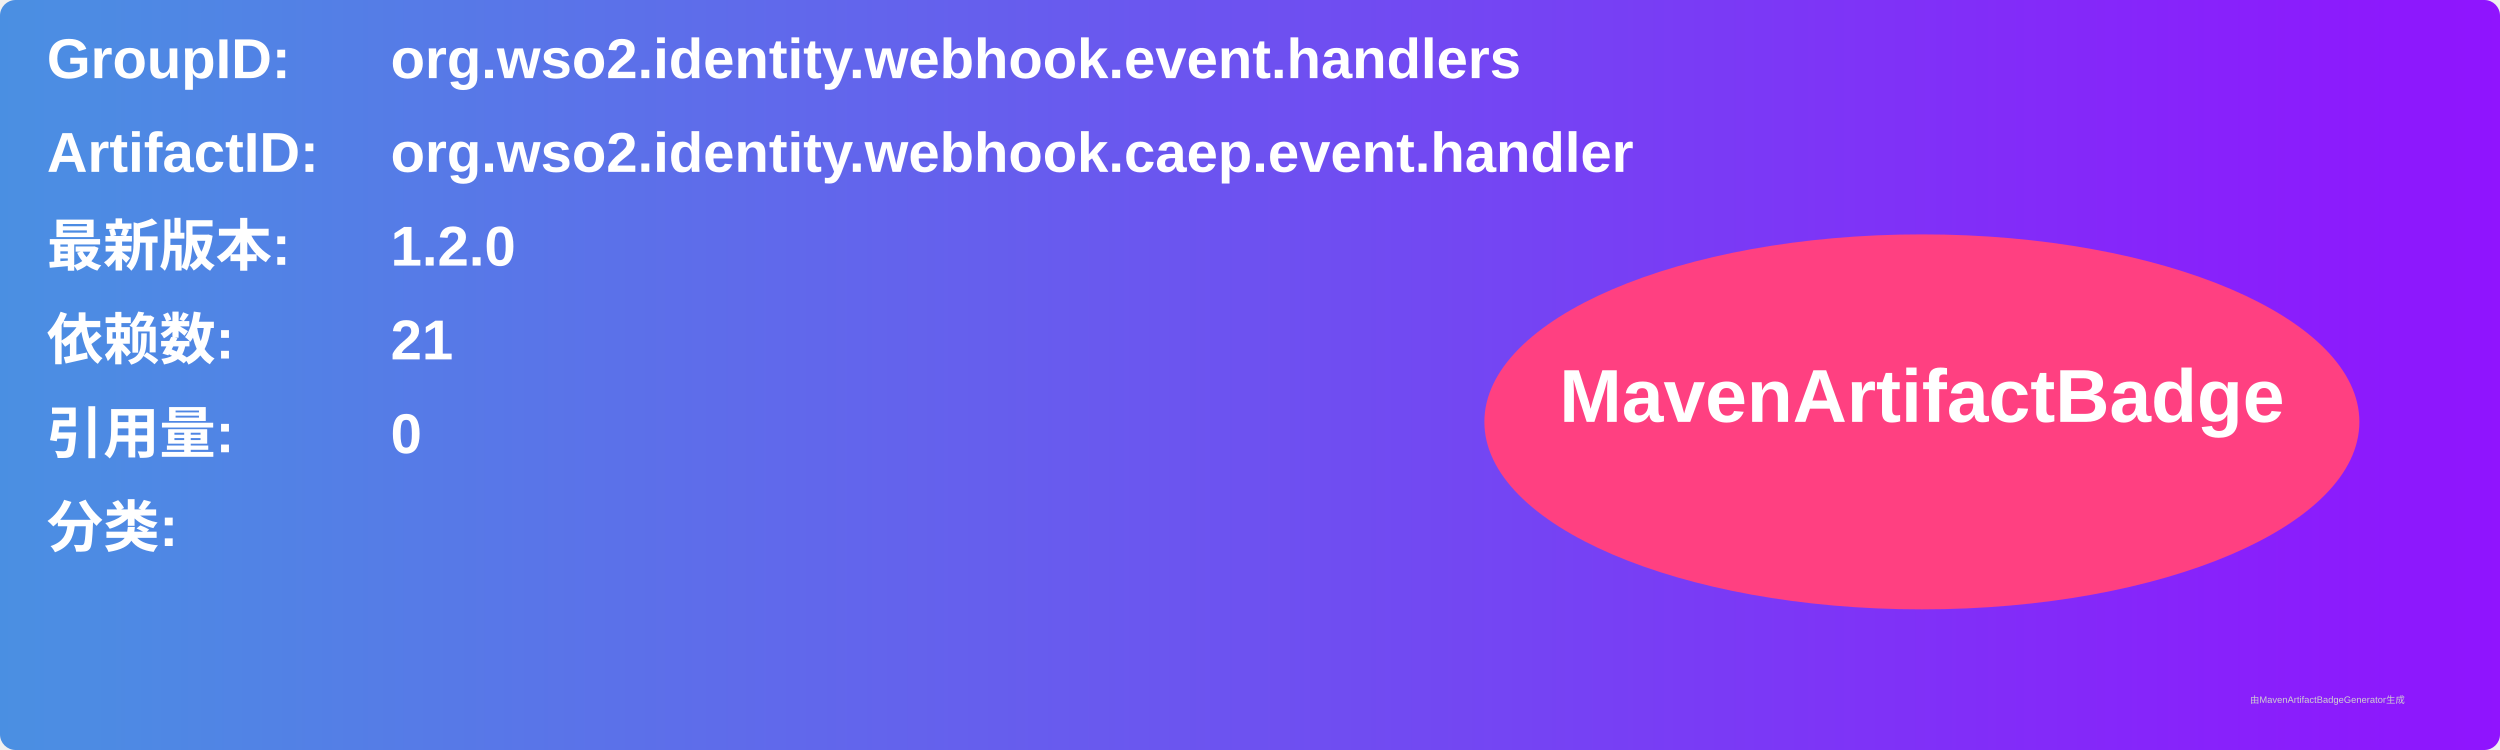
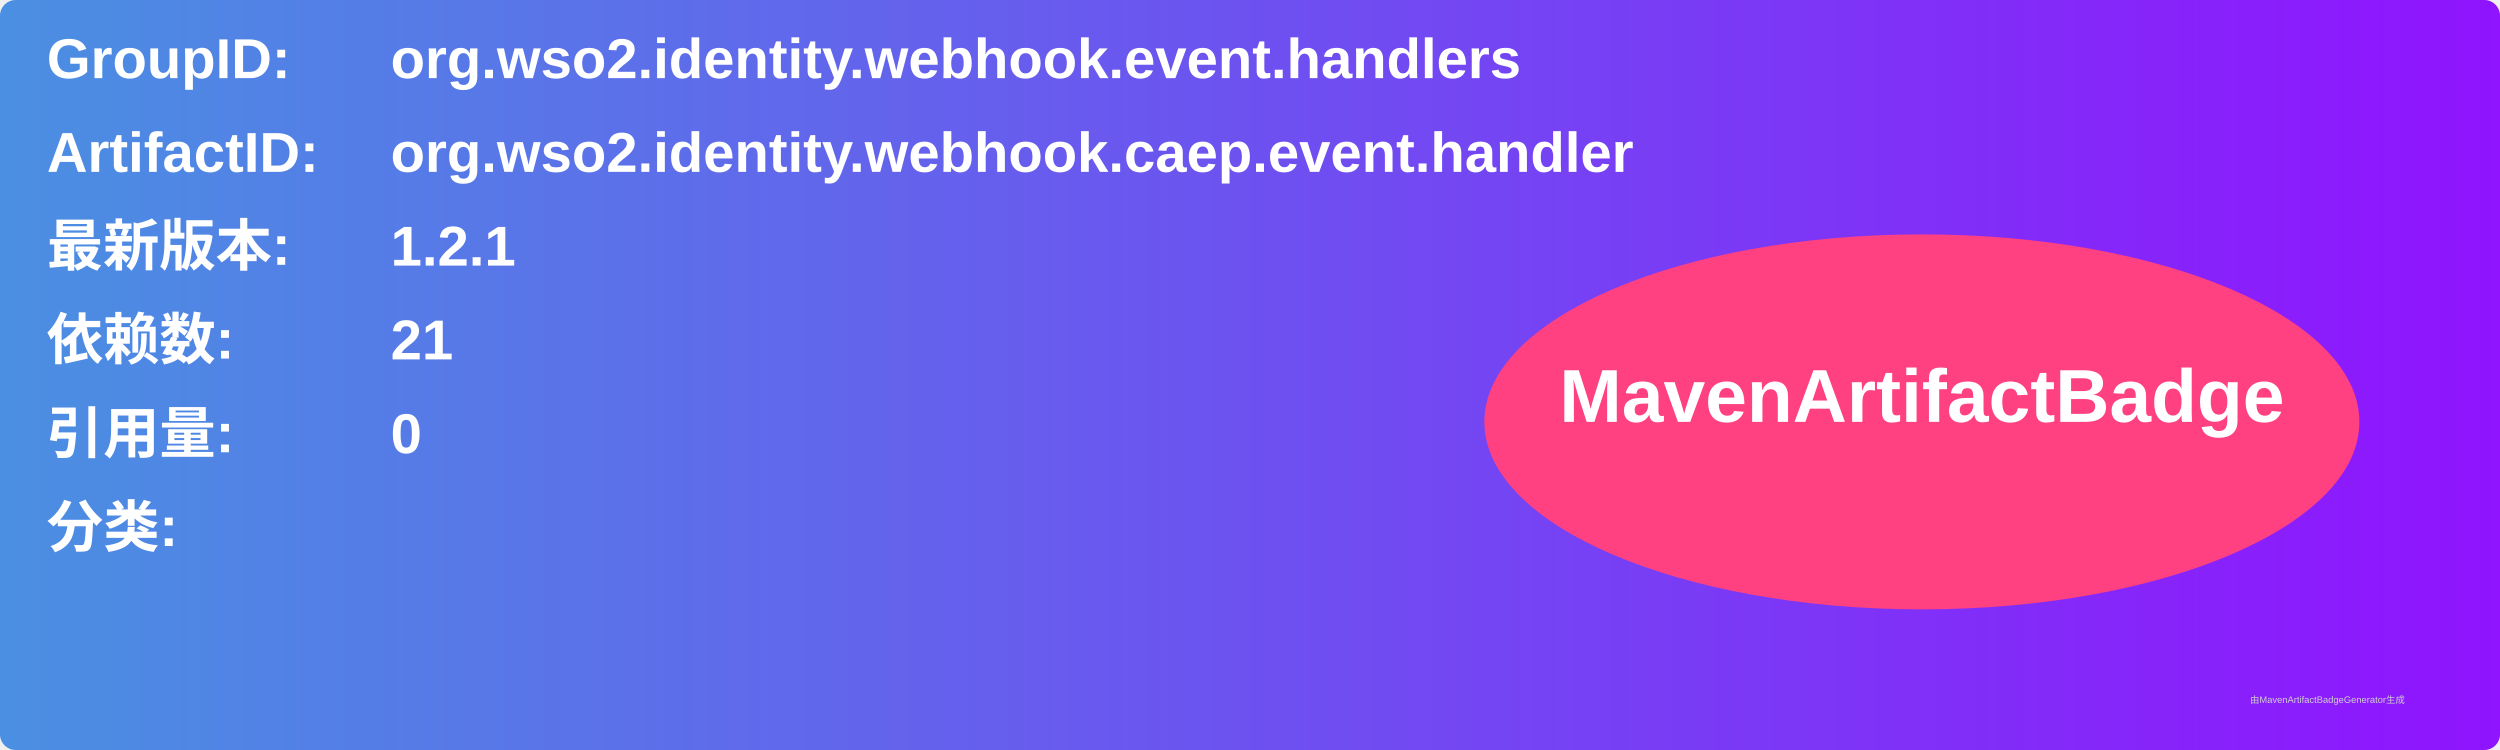
<svg xmlns="http://www.w3.org/2000/svg" width="800" height="240" viewBox="0 0 800 240">
  <linearGradient id="grad" x1="0%" y1="0%" x2="100%" y2="0%">
    <stop offset="0%" stop-color="#4a90e2" />
    <stop offset="100%" stop-color="#9013fe" />
  </linearGradient>
  <rect width="100%" height="100%" rx="5" ry="5" fill="url(#grad)" />
  <g transform="translate(15, 15)">
    <text x="0" y="10" font-family="Arial" font-size="18" fill="white" font-weight="bold" width="260">GroupID:</text>
    <text x="110" y="10" font-family="Arial" font-size="18" fill="white" font-weight="bold" width="460">org.wso2.identity.webhook.event.handlers</text>
    <text x="0" y="40" font-family="Arial" font-size="18" fill="white" font-weight="bold" width="260">ArtifactID:</text>
    <text x="110" y="40" font-family="Arial" font-size="18" fill="white" font-weight="bold" width="460">org.wso2.identity.webhook.caep.event.handler</text>
    <text x="0" y="70" font-family="Arial" font-size="18" fill="white" font-weight="bold">最新版本:</text>
    <text x="110" y="70" font-family="Arial" font-size="18" fill="white" font-weight="bold">
-       <tspan font-weight="bold">1.2.0</tspan>
+       <tspan font-weight="bold">1.2.1</tspan>
    </text>
    <text x="0" y="100" font-family="Arial" font-size="18" fill="white" font-weight="bold">依赖数: </text>
    <text x="110" y="100" font-family="Arial" font-size="18" fill="white">
      <tspan font-weight="bold">21</tspan>
    </text>
    <text x="0" y="130" font-family="Arial" font-size="18" fill="white" font-weight="bold">引用量: </text>
    <text x="110" y="130" font-family="Arial" font-size="18" fill="white">
      <tspan font-weight="bold">0</tspan>
    </text>
    <text x="0" y="160" font-family="Arial" font-size="18" fill="white" font-weight="bold">分类:</text>
    <text x="10" y="190" font-family="Arial" font-size="10" fill="white">
      <tspan font-weight="bold" />
    </text>
    <ellipse cx="600" cy="120" rx="140" ry="60" fill="#ff4081" />
    <text x="600" y="120" text-anchor="middle" font-family="Arial" font-size="24" fill="white" font-weight="bold">MavenArtifactBadge</text>
  </g>
  <text x="720" y="225" font-family="Arial" font-size="3" fill="#d0d0d0">由MavenArtifactBadgeGenerator生成</text>
</svg>
